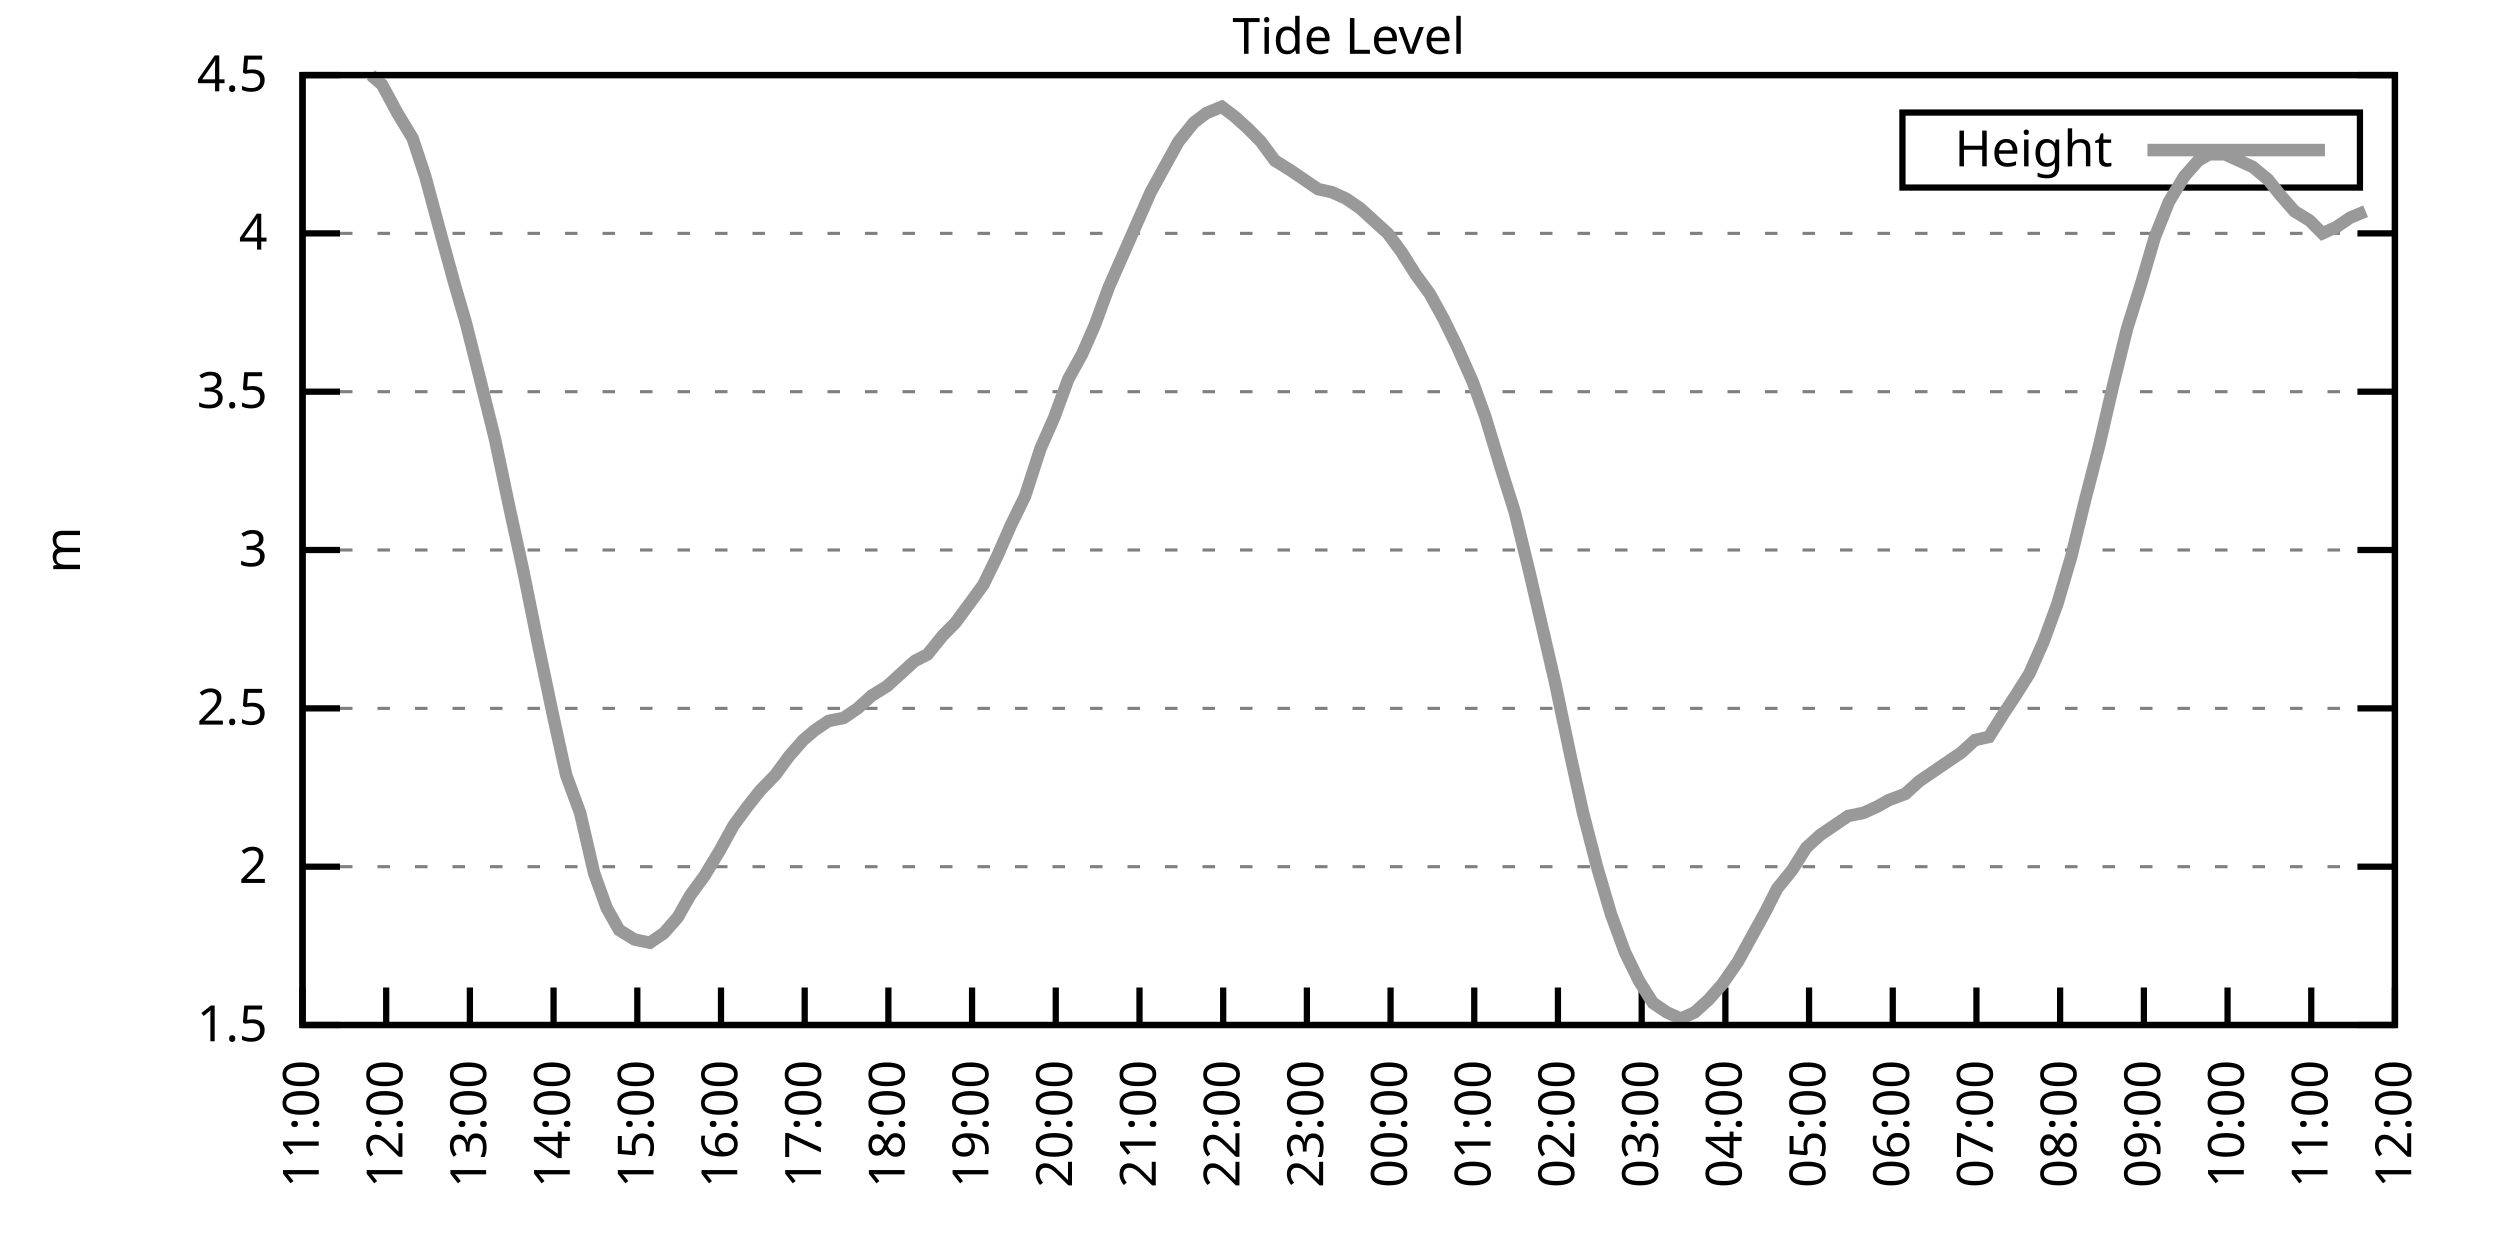
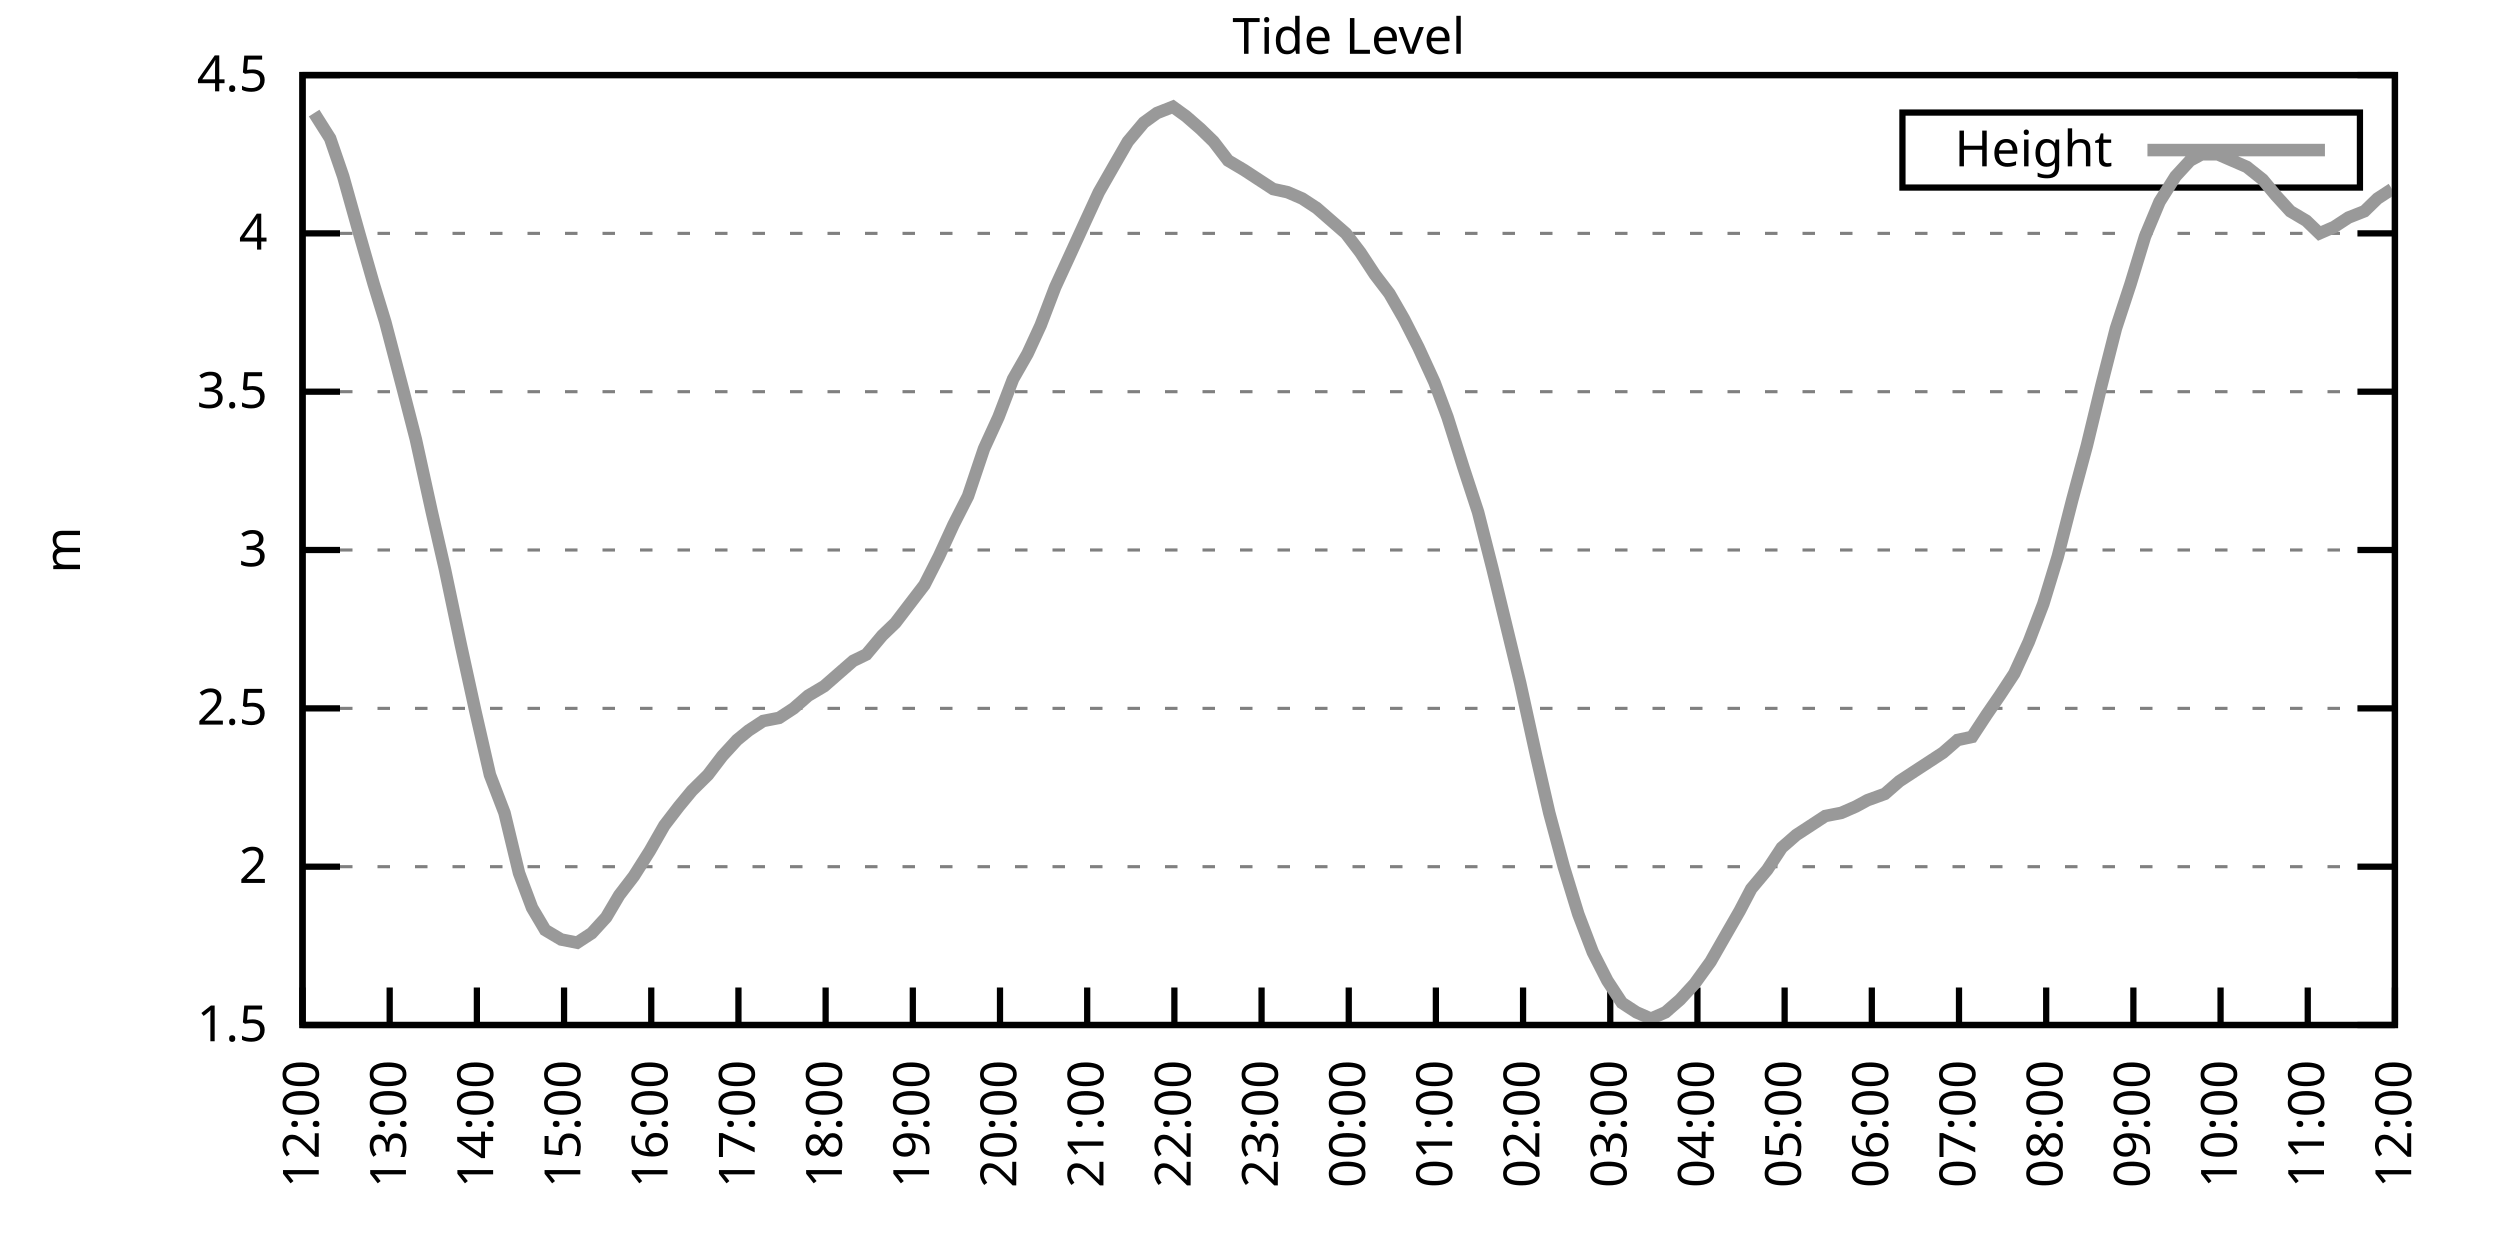
<svg xmlns="http://www.w3.org/2000/svg" xmlns:xlink="http://www.w3.org/1999/xlink" width="400" height="200" viewBox="0 0 400 200">
  <g id="gnuplot_canvas">
    <rect x="0" y="0" width="400" height="200" fill="none" />
    <defs>
      <circle id="gpDot" r="0.5" stroke-width="0.5" stroke="currentColor" />
      <path id="gpPt0" stroke-width="0.333" stroke="currentColor" d="M-1,0 h2 M0,-1 v2" />
      <path id="gpPt1" stroke-width="0.333" stroke="currentColor" d="M-1,-1 L1,1 M1,-1 L-1,1" />
      <path id="gpPt2" stroke-width="0.333" stroke="currentColor" d="M-1,0 L1,0 M0,-1 L0,1 M-1,-1 L1,1 M-1,1 L1,-1" />
      <rect id="gpPt3" stroke-width="0.333" stroke="currentColor" x="-1" y="-1" width="2" height="2" />
      <rect id="gpPt4" stroke-width="0.333" stroke="currentColor" fill="currentColor" x="-1" y="-1" width="2" height="2" />
      <circle id="gpPt5" stroke-width="0.333" stroke="currentColor" cx="0" cy="0" r="1" />
      <use xlink:href="#gpPt5" id="gpPt6" fill="currentColor" stroke="none" />
      <path id="gpPt7" stroke-width="0.333" stroke="currentColor" d="M0,-1.33 L-1.33,0.67 L1.33,0.67 z" />
      <use xlink:href="#gpPt7" id="gpPt8" fill="currentColor" stroke="none" />
      <use xlink:href="#gpPt7" id="gpPt9" stroke="currentColor" transform="rotate(180)" />
      <use xlink:href="#gpPt9" id="gpPt10" fill="currentColor" stroke="none" />
      <use xlink:href="#gpPt3" id="gpPt11" stroke="currentColor" transform="rotate(45)" />
      <use xlink:href="#gpPt11" id="gpPt12" fill="currentColor" stroke="none" />
      <path id="gpPt13" stroke-width="0.333" stroke="currentColor" d="M0,1.330 L1.265,0.411 L0.782,-1.067 L-0.782,-1.076 L-1.265,0.411 z" />
      <use xlink:href="#gpPt13" id="gpPt14" fill="currentColor" stroke="none" />
      <filter id="textbox" filterUnits="objectBoundingBox" x="0" y="0" height="1" width="1">
        <feFlood flood-color="white" flood-opacity="1" result="bgnd" />
        <feComposite in="SourceGraphic" in2="bgnd" operator="atop" />
      </filter>
      <filter id="greybox" filterUnits="objectBoundingBox" x="0" y="0" height="1" width="1">
        <feFlood flood-color="lightgrey" flood-opacity="1" result="grey" />
        <feComposite in="SourceGraphic" in2="grey" operator="atop" />
      </filter>
    </defs>
    <g fill="none" color="white" stroke="currentColor" stroke-width="1.00" stroke-linecap="butt" stroke-linejoin="miter">
</g>
    <g fill="none" color="black" stroke="currentColor" stroke-width="1.00" stroke-linecap="butt" stroke-linejoin="miter">
      <g stroke="none" shape-rendering="crispEdges">
        <polygon fill="rgb(255, 255, 255)" points="48.40,164.00 383.18,164.00 383.18,12.02 48.40,12.02 " />
      </g>
    </g>
    <g fill="none" color="black" stroke="currentColor" stroke-width="1.00" stroke-linecap="butt" stroke-linejoin="miter">
</g>
    <g fill="none" color="black" stroke="black" stroke-width="0.50" stroke-linecap="butt" stroke-linejoin="miter">
</g>
    <g fill="none" color="gray" stroke="currentColor" stroke-width="0.50" stroke-linecap="butt" stroke-linejoin="miter">
      <path stroke="gray" stroke-dasharray="2,4" class="gridline" d="M48.40,164.00 L383.19,164.00  " />
    </g>
    <g fill="none" color="gray" stroke="gray" stroke-width="1.00" stroke-linecap="butt" stroke-linejoin="miter">
</g>
    <g fill="none" color="black" stroke="currentColor" stroke-width="1.00" stroke-linecap="butt" stroke-linejoin="miter">
      <path stroke="black" d="M48.40,164.00 L54.40,164.00 M383.19,164.00 L377.19,164.00  " />
      <g transform="translate(42.80,166.60)" stroke="none" fill="black" font-family="Sans" font-size="8.00" text-anchor="end">
        <text>
          <tspan font-family="Sans"> 1.5</tspan>
        </text>
      </g>
    </g>
    <g fill="none" color="black" stroke="currentColor" stroke-width="1.00" stroke-linecap="butt" stroke-linejoin="miter">
</g>
    <g fill="none" color="black" stroke="black" stroke-width="0.50" stroke-linecap="butt" stroke-linejoin="miter">
</g>
    <g fill="none" color="gray" stroke="currentColor" stroke-width="0.50" stroke-linecap="butt" stroke-linejoin="miter">
      <path stroke="gray" stroke-dasharray="2,4" class="gridline" d="M48.40,138.67 L383.19,138.67  " />
    </g>
    <g fill="none" color="gray" stroke="gray" stroke-width="1.00" stroke-linecap="butt" stroke-linejoin="miter">
</g>
    <g fill="none" color="black" stroke="currentColor" stroke-width="1.00" stroke-linecap="butt" stroke-linejoin="miter">
      <path stroke="black" d="M48.40,138.67 L54.40,138.67 M383.19,138.67 L377.19,138.67  " />
      <g transform="translate(42.80,141.27)" stroke="none" fill="black" font-family="Sans" font-size="8.00" text-anchor="end">
        <text>
          <tspan font-family="Sans"> 2</tspan>
        </text>
      </g>
    </g>
    <g fill="none" color="black" stroke="currentColor" stroke-width="1.00" stroke-linecap="butt" stroke-linejoin="miter">
</g>
    <g fill="none" color="black" stroke="black" stroke-width="0.50" stroke-linecap="butt" stroke-linejoin="miter">
</g>
    <g fill="none" color="gray" stroke="currentColor" stroke-width="0.50" stroke-linecap="butt" stroke-linejoin="miter">
      <path stroke="gray" stroke-dasharray="2,4" class="gridline" d="M48.40,113.34 L383.19,113.34  " />
    </g>
    <g fill="none" color="gray" stroke="gray" stroke-width="1.00" stroke-linecap="butt" stroke-linejoin="miter">
</g>
    <g fill="none" color="black" stroke="currentColor" stroke-width="1.00" stroke-linecap="butt" stroke-linejoin="miter">
      <path stroke="black" d="M48.40,113.34 L54.40,113.34 M383.19,113.34 L377.19,113.34  " />
      <g transform="translate(42.80,115.94)" stroke="none" fill="black" font-family="Sans" font-size="8.00" text-anchor="end">
        <text>
          <tspan font-family="Sans"> 2.5</tspan>
        </text>
      </g>
    </g>
    <g fill="none" color="black" stroke="currentColor" stroke-width="1.00" stroke-linecap="butt" stroke-linejoin="miter">
</g>
    <g fill="none" color="black" stroke="black" stroke-width="0.50" stroke-linecap="butt" stroke-linejoin="miter">
</g>
    <g fill="none" color="gray" stroke="currentColor" stroke-width="0.50" stroke-linecap="butt" stroke-linejoin="miter">
      <path stroke="gray" stroke-dasharray="2,4" class="gridline" d="M48.40,88.00 L383.19,88.00  " />
    </g>
    <g fill="none" color="gray" stroke="gray" stroke-width="1.00" stroke-linecap="butt" stroke-linejoin="miter">
</g>
    <g fill="none" color="black" stroke="currentColor" stroke-width="1.00" stroke-linecap="butt" stroke-linejoin="miter">
      <path stroke="black" d="M48.40,88.00 L54.40,88.00 M383.19,88.00 L377.19,88.00  " />
      <g transform="translate(42.80,90.60)" stroke="none" fill="black" font-family="Sans" font-size="8.00" text-anchor="end">
        <text>
          <tspan font-family="Sans"> 3</tspan>
        </text>
      </g>
    </g>
    <g fill="none" color="black" stroke="currentColor" stroke-width="1.00" stroke-linecap="butt" stroke-linejoin="miter">
</g>
    <g fill="none" color="black" stroke="black" stroke-width="0.50" stroke-linecap="butt" stroke-linejoin="miter">
</g>
    <g fill="none" color="gray" stroke="currentColor" stroke-width="0.50" stroke-linecap="butt" stroke-linejoin="miter">
      <path stroke="gray" stroke-dasharray="2,4" class="gridline" d="M48.40,62.67 L383.19,62.67  " />
    </g>
    <g fill="none" color="gray" stroke="gray" stroke-width="1.00" stroke-linecap="butt" stroke-linejoin="miter">
</g>
    <g fill="none" color="black" stroke="currentColor" stroke-width="1.00" stroke-linecap="butt" stroke-linejoin="miter">
      <path stroke="black" d="M48.40,62.67 L54.40,62.67 M383.19,62.67 L377.19,62.67  " />
      <g transform="translate(42.80,65.27)" stroke="none" fill="black" font-family="Sans" font-size="8.00" text-anchor="end">
        <text>
          <tspan font-family="Sans"> 3.5</tspan>
        </text>
      </g>
    </g>
    <g fill="none" color="black" stroke="currentColor" stroke-width="1.00" stroke-linecap="butt" stroke-linejoin="miter">
</g>
    <g fill="none" color="black" stroke="black" stroke-width="0.50" stroke-linecap="butt" stroke-linejoin="miter">
</g>
    <g fill="none" color="gray" stroke="currentColor" stroke-width="0.50" stroke-linecap="butt" stroke-linejoin="miter">
      <path stroke="gray" stroke-dasharray="2,4" class="gridline" d="M48.40,37.34 L383.19,37.34  " />
    </g>
    <g fill="none" color="gray" stroke="gray" stroke-width="1.00" stroke-linecap="butt" stroke-linejoin="miter">
</g>
    <g fill="none" color="black" stroke="currentColor" stroke-width="1.00" stroke-linecap="butt" stroke-linejoin="miter">
      <path stroke="black" d="M48.40,37.34 L54.40,37.34 M383.19,37.34 L377.19,37.34  " />
      <g transform="translate(42.80,39.94)" stroke="none" fill="black" font-family="Sans" font-size="8.00" text-anchor="end">
        <text>
          <tspan font-family="Sans"> 4</tspan>
        </text>
      </g>
    </g>
    <g fill="none" color="black" stroke="currentColor" stroke-width="1.00" stroke-linecap="butt" stroke-linejoin="miter">
</g>
    <g fill="none" color="black" stroke="black" stroke-width="0.50" stroke-linecap="butt" stroke-linejoin="miter">
</g>
    <g fill="none" color="gray" stroke="currentColor" stroke-width="0.50" stroke-linecap="butt" stroke-linejoin="miter">
      <path stroke="gray" stroke-dasharray="2,4" class="gridline" d="M48.40,12.01 L383.19,12.01  " />
    </g>
    <g fill="none" color="gray" stroke="gray" stroke-width="1.00" stroke-linecap="butt" stroke-linejoin="miter">
</g>
    <g fill="none" color="black" stroke="currentColor" stroke-width="1.00" stroke-linecap="butt" stroke-linejoin="miter">
      <path stroke="black" d="M48.40,12.01 L54.40,12.01 M383.19,12.01 L377.19,12.01  " />
      <g transform="translate(42.80,14.61)" stroke="none" fill="black" font-family="Sans" font-size="8.00" text-anchor="end">
        <text>
          <tspan font-family="Sans"> 4.5</tspan>
        </text>
      </g>
    </g>
    <g fill="none" color="black" stroke="currentColor" stroke-width="1.00" stroke-linecap="butt" stroke-linejoin="miter">
      <path stroke="black" d="M48.40,164.00 L48.40,158.00  " />
      <g transform="translate(51.00,169.60) rotate(270.00)" stroke="none" fill="black" font-family="Sans" font-size="8.00" text-anchor="end">
        <text>
-           <tspan font-family="Sans">11:00</tspan>
-         </text>
-       </g>
-     </g>
-     <g fill="none" color="black" stroke="currentColor" stroke-width="1.00" stroke-linecap="butt" stroke-linejoin="miter">
-       <path stroke="black" d="M61.79,164.00 L61.79,158.00  " />
-       <g transform="translate(64.39,169.60) rotate(270.00)" stroke="none" fill="black" font-family="Sans" font-size="8.00" text-anchor="end">
-         <text>
          <tspan font-family="Sans">12:00</tspan>
        </text>
      </g>
    </g>
    <g fill="none" color="black" stroke="currentColor" stroke-width="1.00" stroke-linecap="butt" stroke-linejoin="miter">
-       <path stroke="black" d="M75.18,164.00 L75.18,158.00  " />
-       <g transform="translate(77.78,169.60) rotate(270.00)" stroke="none" fill="black" font-family="Sans" font-size="8.00" text-anchor="end">
+       <path stroke="black" d="M62.35,164.00 L62.35,158.00  " />
+       <g transform="translate(64.95,169.60) rotate(270.00)" stroke="none" fill="black" font-family="Sans" font-size="8.00" text-anchor="end">
        <text>
          <tspan font-family="Sans">13:00</tspan>
        </text>
      </g>
    </g>
    <g fill="none" color="black" stroke="currentColor" stroke-width="1.00" stroke-linecap="butt" stroke-linejoin="miter">
-       <path stroke="black" d="M88.57,164.00 L88.57,158.00  " />
-       <g transform="translate(91.17,169.60) rotate(270.00)" stroke="none" fill="black" font-family="Sans" font-size="8.00" text-anchor="end">
+       <path stroke="black" d="M76.30,164.00 L76.30,158.00  " />
+       <g transform="translate(78.90,169.60) rotate(270.00)" stroke="none" fill="black" font-family="Sans" font-size="8.00" text-anchor="end">
        <text>
          <tspan font-family="Sans">14:00</tspan>
        </text>
      </g>
    </g>
    <g fill="none" color="black" stroke="currentColor" stroke-width="1.00" stroke-linecap="butt" stroke-linejoin="miter">
-       <path stroke="black" d="M101.97,164.00 L101.97,158.00  " />
-       <g transform="translate(104.57,169.60) rotate(270.00)" stroke="none" fill="black" font-family="Sans" font-size="8.00" text-anchor="end">
+       <path stroke="black" d="M90.25,164.00 L90.25,158.00  " />
+       <g transform="translate(92.85,169.60) rotate(270.00)" stroke="none" fill="black" font-family="Sans" font-size="8.00" text-anchor="end">
        <text>
          <tspan font-family="Sans">15:00</tspan>
        </text>
      </g>
    </g>
    <g fill="none" color="black" stroke="currentColor" stroke-width="1.00" stroke-linecap="butt" stroke-linejoin="miter">
-       <path stroke="black" d="M115.36,164.00 L115.36,158.00  " />
-       <g transform="translate(117.96,169.60) rotate(270.00)" stroke="none" fill="black" font-family="Sans" font-size="8.00" text-anchor="end">
+       <path stroke="black" d="M104.20,164.00 L104.20,158.00  " />
+       <g transform="translate(106.80,169.60) rotate(270.00)" stroke="none" fill="black" font-family="Sans" font-size="8.00" text-anchor="end">
        <text>
          <tspan font-family="Sans">16:00</tspan>
        </text>
      </g>
    </g>
    <g fill="none" color="black" stroke="currentColor" stroke-width="1.00" stroke-linecap="butt" stroke-linejoin="miter">
-       <path stroke="black" d="M128.75,164.00 L128.75,158.00  " />
-       <g transform="translate(131.35,169.60) rotate(270.00)" stroke="none" fill="black" font-family="Sans" font-size="8.00" text-anchor="end">
+       <path stroke="black" d="M118.15,164.00 L118.15,158.00  " />
+       <g transform="translate(120.75,169.60) rotate(270.00)" stroke="none" fill="black" font-family="Sans" font-size="8.00" text-anchor="end">
        <text>
          <tspan font-family="Sans">17:00</tspan>
        </text>
      </g>
    </g>
    <g fill="none" color="black" stroke="currentColor" stroke-width="1.00" stroke-linecap="butt" stroke-linejoin="miter">
-       <path stroke="black" d="M142.14,164.00 L142.14,158.00  " />
-       <g transform="translate(144.74,169.60) rotate(270.00)" stroke="none" fill="black" font-family="Sans" font-size="8.00" text-anchor="end">
+       <path stroke="black" d="M132.10,164.00 L132.10,158.00  " />
+       <g transform="translate(134.70,169.60) rotate(270.00)" stroke="none" fill="black" font-family="Sans" font-size="8.00" text-anchor="end">
        <text>
          <tspan font-family="Sans">18:00</tspan>
        </text>
      </g>
    </g>
    <g fill="none" color="black" stroke="currentColor" stroke-width="1.00" stroke-linecap="butt" stroke-linejoin="miter">
-       <path stroke="black" d="M155.53,164.00 L155.53,158.00  " />
-       <g transform="translate(158.13,169.60) rotate(270.00)" stroke="none" fill="black" font-family="Sans" font-size="8.00" text-anchor="end">
+       <path stroke="black" d="M146.05,164.00 L146.05,158.00  " />
+       <g transform="translate(148.65,169.60) rotate(270.00)" stroke="none" fill="black" font-family="Sans" font-size="8.00" text-anchor="end">
        <text>
          <tspan font-family="Sans">19:00</tspan>
        </text>
      </g>
    </g>
    <g fill="none" color="black" stroke="currentColor" stroke-width="1.00" stroke-linecap="butt" stroke-linejoin="miter">
-       <path stroke="black" d="M168.92,164.00 L168.92,158.00  " />
-       <g transform="translate(171.52,169.60) rotate(270.00)" stroke="none" fill="black" font-family="Sans" font-size="8.00" text-anchor="end">
+       <path stroke="black" d="M160.00,164.00 L160.00,158.00  " />
+       <g transform="translate(162.60,169.60) rotate(270.00)" stroke="none" fill="black" font-family="Sans" font-size="8.00" text-anchor="end">
        <text>
          <tspan font-family="Sans">20:00</tspan>
        </text>
      </g>
    </g>
    <g fill="none" color="black" stroke="currentColor" stroke-width="1.00" stroke-linecap="butt" stroke-linejoin="miter">
-       <path stroke="black" d="M182.32,164.00 L182.32,158.00  " />
-       <g transform="translate(184.92,169.60) rotate(270.00)" stroke="none" fill="black" font-family="Sans" font-size="8.00" text-anchor="end">
+       <path stroke="black" d="M173.95,164.00 L173.95,158.00  " />
+       <g transform="translate(176.55,169.60) rotate(270.00)" stroke="none" fill="black" font-family="Sans" font-size="8.00" text-anchor="end">
        <text>
          <tspan font-family="Sans">21:00</tspan>
        </text>
      </g>
    </g>
    <g fill="none" color="black" stroke="currentColor" stroke-width="1.00" stroke-linecap="butt" stroke-linejoin="miter">
-       <path stroke="black" d="M195.71,164.00 L195.71,158.00  " />
-       <g transform="translate(198.31,169.60) rotate(270.00)" stroke="none" fill="black" font-family="Sans" font-size="8.00" text-anchor="end">
+       <path stroke="black" d="M187.90,164.00 L187.90,158.00  " />
+       <g transform="translate(190.50,169.60) rotate(270.00)" stroke="none" fill="black" font-family="Sans" font-size="8.00" text-anchor="end">
        <text>
          <tspan font-family="Sans">22:00</tspan>
        </text>
      </g>
    </g>
    <g fill="none" color="black" stroke="currentColor" stroke-width="1.00" stroke-linecap="butt" stroke-linejoin="miter">
-       <path stroke="black" d="M209.10,164.00 L209.10,158.00  " />
-       <g transform="translate(211.70,169.60) rotate(270.00)" stroke="none" fill="black" font-family="Sans" font-size="8.00" text-anchor="end">
+       <path stroke="black" d="M201.85,164.00 L201.85,158.00  " />
+       <g transform="translate(204.45,169.60) rotate(270.00)" stroke="none" fill="black" font-family="Sans" font-size="8.00" text-anchor="end">
        <text>
          <tspan font-family="Sans">23:00</tspan>
        </text>
      </g>
    </g>
    <g fill="none" color="black" stroke="currentColor" stroke-width="1.00" stroke-linecap="butt" stroke-linejoin="miter">
-       <path stroke="black" d="M222.49,164.00 L222.49,158.00  " />
-       <g transform="translate(225.09,169.60) rotate(270.00)" stroke="none" fill="black" font-family="Sans" font-size="8.00" text-anchor="end">
+       <path stroke="black" d="M215.80,164.00 L215.80,158.00  " />
+       <g transform="translate(218.40,169.60) rotate(270.00)" stroke="none" fill="black" font-family="Sans" font-size="8.00" text-anchor="end">
        <text>
          <tspan font-family="Sans">00:00</tspan>
        </text>
      </g>
    </g>
    <g fill="none" color="black" stroke="currentColor" stroke-width="1.00" stroke-linecap="butt" stroke-linejoin="miter">
-       <path stroke="black" d="M235.88,164.00 L235.88,158.00  " />
-       <g transform="translate(238.48,169.60) rotate(270.00)" stroke="none" fill="black" font-family="Sans" font-size="8.00" text-anchor="end">
+       <path stroke="black" d="M229.74,164.00 L229.74,158.00  " />
+       <g transform="translate(232.34,169.60) rotate(270.00)" stroke="none" fill="black" font-family="Sans" font-size="8.00" text-anchor="end">
        <text>
          <tspan font-family="Sans">01:00</tspan>
        </text>
      </g>
    </g>
    <g fill="none" color="black" stroke="currentColor" stroke-width="1.00" stroke-linecap="butt" stroke-linejoin="miter">
-       <path stroke="black" d="M249.27,164.00 L249.27,158.00  " />
-       <g transform="translate(251.87,169.60) rotate(270.00)" stroke="none" fill="black" font-family="Sans" font-size="8.00" text-anchor="end">
+       <path stroke="black" d="M243.69,164.00 L243.69,158.00  " />
+       <g transform="translate(246.29,169.60) rotate(270.00)" stroke="none" fill="black" font-family="Sans" font-size="8.00" text-anchor="end">
        <text>
          <tspan font-family="Sans">02:00</tspan>
        </text>
      </g>
    </g>
    <g fill="none" color="black" stroke="currentColor" stroke-width="1.00" stroke-linecap="butt" stroke-linejoin="miter">
-       <path stroke="black" d="M262.67,164.00 L262.67,158.00  " />
-       <g transform="translate(265.27,169.60) rotate(270.00)" stroke="none" fill="black" font-family="Sans" font-size="8.00" text-anchor="end">
+       <path stroke="black" d="M257.64,164.00 L257.64,158.00  " />
+       <g transform="translate(260.24,169.60) rotate(270.00)" stroke="none" fill="black" font-family="Sans" font-size="8.00" text-anchor="end">
        <text>
          <tspan font-family="Sans">03:00</tspan>
        </text>
      </g>
    </g>
    <g fill="none" color="black" stroke="currentColor" stroke-width="1.00" stroke-linecap="butt" stroke-linejoin="miter">
-       <path stroke="black" d="M276.06,164.00 L276.06,158.00  " />
-       <g transform="translate(278.66,169.60) rotate(270.00)" stroke="none" fill="black" font-family="Sans" font-size="8.00" text-anchor="end">
+       <path stroke="black" d="M271.59,164.00 L271.59,158.00  " />
+       <g transform="translate(274.19,169.60) rotate(270.00)" stroke="none" fill="black" font-family="Sans" font-size="8.00" text-anchor="end">
        <text>
          <tspan font-family="Sans">04:00</tspan>
        </text>
      </g>
    </g>
    <g fill="none" color="black" stroke="currentColor" stroke-width="1.00" stroke-linecap="butt" stroke-linejoin="miter">
-       <path stroke="black" d="M289.45,164.00 L289.45,158.00  " />
-       <g transform="translate(292.05,169.60) rotate(270.00)" stroke="none" fill="black" font-family="Sans" font-size="8.00" text-anchor="end">
+       <path stroke="black" d="M285.54,164.00 L285.54,158.00  " />
+       <g transform="translate(288.14,169.60) rotate(270.00)" stroke="none" fill="black" font-family="Sans" font-size="8.00" text-anchor="end">
        <text>
          <tspan font-family="Sans">05:00</tspan>
        </text>
      </g>
    </g>
    <g fill="none" color="black" stroke="currentColor" stroke-width="1.00" stroke-linecap="butt" stroke-linejoin="miter">
-       <path stroke="black" d="M302.84,164.00 L302.84,158.00  " />
-       <g transform="translate(305.44,169.60) rotate(270.00)" stroke="none" fill="black" font-family="Sans" font-size="8.00" text-anchor="end">
+       <path stroke="black" d="M299.49,164.00 L299.49,158.00  " />
+       <g transform="translate(302.09,169.60) rotate(270.00)" stroke="none" fill="black" font-family="Sans" font-size="8.00" text-anchor="end">
        <text>
          <tspan font-family="Sans">06:00</tspan>
        </text>
      </g>
    </g>
    <g fill="none" color="black" stroke="currentColor" stroke-width="1.00" stroke-linecap="butt" stroke-linejoin="miter">
-       <path stroke="black" d="M316.23,164.00 L316.23,158.00  " />
-       <g transform="translate(318.83,169.60) rotate(270.00)" stroke="none" fill="black" font-family="Sans" font-size="8.00" text-anchor="end">
+       <path stroke="black" d="M313.44,164.00 L313.44,158.00  " />
+       <g transform="translate(316.04,169.60) rotate(270.00)" stroke="none" fill="black" font-family="Sans" font-size="8.00" text-anchor="end">
        <text>
          <tspan font-family="Sans">07:00</tspan>
        </text>
      </g>
    </g>
    <g fill="none" color="black" stroke="currentColor" stroke-width="1.00" stroke-linecap="butt" stroke-linejoin="miter">
-       <path stroke="black" d="M329.62,164.00 L329.62,158.00  " />
-       <g transform="translate(332.22,169.60) rotate(270.00)" stroke="none" fill="black" font-family="Sans" font-size="8.00" text-anchor="end">
+       <path stroke="black" d="M327.39,164.00 L327.39,158.00  " />
+       <g transform="translate(329.99,169.60) rotate(270.00)" stroke="none" fill="black" font-family="Sans" font-size="8.00" text-anchor="end">
        <text>
          <tspan font-family="Sans">08:00</tspan>
        </text>
      </g>
    </g>
    <g fill="none" color="black" stroke="currentColor" stroke-width="1.00" stroke-linecap="butt" stroke-linejoin="miter">
-       <path stroke="black" d="M343.02,164.00 L343.02,158.00  " />
-       <g transform="translate(345.62,169.60) rotate(270.00)" stroke="none" fill="black" font-family="Sans" font-size="8.00" text-anchor="end">
+       <path stroke="black" d="M341.34,164.00 L341.34,158.00  " />
+       <g transform="translate(343.94,169.60) rotate(270.00)" stroke="none" fill="black" font-family="Sans" font-size="8.00" text-anchor="end">
        <text>
          <tspan font-family="Sans">09:00</tspan>
        </text>
      </g>
    </g>
    <g fill="none" color="black" stroke="currentColor" stroke-width="1.00" stroke-linecap="butt" stroke-linejoin="miter">
-       <path stroke="black" d="M356.41,164.00 L356.41,158.00  " />
-       <g transform="translate(359.01,169.60) rotate(270.00)" stroke="none" fill="black" font-family="Sans" font-size="8.00" text-anchor="end">
+       <path stroke="black" d="M355.29,164.00 L355.29,158.00  " />
+       <g transform="translate(357.89,169.60) rotate(270.00)" stroke="none" fill="black" font-family="Sans" font-size="8.00" text-anchor="end">
        <text>
          <tspan font-family="Sans">10:00</tspan>
        </text>
      </g>
    </g>
    <g fill="none" color="black" stroke="currentColor" stroke-width="1.00" stroke-linecap="butt" stroke-linejoin="miter">
-       <path stroke="black" d="M369.80,164.00 L369.80,158.00  " />
-       <g transform="translate(372.40,169.60) rotate(270.00)" stroke="none" fill="black" font-family="Sans" font-size="8.00" text-anchor="end">
+       <path stroke="black" d="M369.24,164.00 L369.24,158.00  " />
+       <g transform="translate(371.84,169.60) rotate(270.00)" stroke="none" fill="black" font-family="Sans" font-size="8.00" text-anchor="end">
        <text>
          <tspan font-family="Sans">11:00</tspan>
        </text>
      </g>
    </g>
    <g fill="none" color="black" stroke="currentColor" stroke-width="1.00" stroke-linecap="butt" stroke-linejoin="miter">
      <path stroke="black" d="M383.19,164.00 L383.19,158.00  " />
      <g transform="translate(385.79,169.60) rotate(270.00)" stroke="none" fill="black" font-family="Sans" font-size="8.00" text-anchor="end">
        <text>
          <tspan font-family="Sans">12:00</tspan>
        </text>
      </g>
    </g>
    <g fill="none" color="black" stroke="currentColor" stroke-width="1.00" stroke-linecap="butt" stroke-linejoin="miter">
</g>
    <g fill="none" color="black" stroke="currentColor" stroke-width="1.00" stroke-linecap="butt" stroke-linejoin="miter">
      <path stroke="black" d="M48.40,12.01 L48.40,164.00 L383.19,164.00 L383.19,12.01 L48.40,12.01 Z  " />
    </g>
    <g fill="none" color="black" stroke="currentColor" stroke-width="1.00" stroke-linecap="butt" stroke-linejoin="miter">
</g>
    <g fill="none" color="black" stroke="currentColor" stroke-width="1.00" stroke-linecap="butt" stroke-linejoin="miter">
      <path stroke="black" d="M304.39,30.01 L304.39,18.01 L377.59,18.01 L377.59,30.01 L304.39,30.01 Z  " />
    </g>
    <g id="Tide_level_plot_1">
      <g fill="none" color="white" stroke="black" stroke-width="2.00" stroke-linecap="butt" stroke-linejoin="miter">
</g>
      <g fill="none" color="black" stroke="currentColor" stroke-width="2.00" stroke-linecap="butt" stroke-linejoin="miter">
        <g transform="translate(337.99,26.61)" stroke="none" fill="black" font-family="Sans" font-size="8.00" text-anchor="end">
          <text>
            <tspan font-family="Sans">Height</tspan>
          </text>
        </g>
      </g>
      <g fill="none" color="black" stroke="currentColor" stroke-width="2.00" stroke-linecap="butt" stroke-linejoin="miter">
-         <path stroke="rgb(153, 153, 153)" d="M343.59,24.01 L371.99,24.01 M59.34,12.01 L61.12,13.53 L63.58,18.09 L66.03,22.14 L68.04,28.22 L70.50,37.34   L72.73,45.45 L74.51,51.53 L77.19,62.17 L79.20,70.27 L81.66,81.93 L83.66,91.04 L86.12,103.20 L88.35,113.84   L90.58,123.98 L92.82,130.06 L95.05,139.68 L97.06,145.25 L99.06,148.80 L101.52,150.32 L103.98,150.83 L106.21,149.31   L108.44,146.77 L110.45,143.23 L112.68,140.19 L115.13,136.14 L117.37,132.08 L119.60,129.04 L121.61,126.51 L124.06,123.98   L126.29,120.94 L128.53,118.40 L130.31,116.88 L132.54,115.36 L135.00,114.86 L137.23,113.34 L139.46,111.31 L141.92,109.79   L144.15,107.76 L146.38,105.74 L148.39,104.72 L150.85,101.68 L152.85,99.66 L155.09,96.62 L157.32,93.58 L159.55,89.02   L161.78,83.95 L164.01,79.39 L166.47,71.79 L168.70,66.73 L170.93,60.65 L173.17,56.59 L175.17,52.03 L177.41,45.95   L179.64,40.89 L182.09,35.32 L184.10,30.76 L186.33,26.70 L188.57,22.65 L191.02,19.61 L193.03,18.09 L195.48,17.08   L197.49,18.60 L199.73,20.62 L201.73,22.65 L203.97,25.69 L206.42,27.21 L208.65,28.73 L210.88,30.25 L213.12,30.76   L215.35,31.77 L217.58,33.29 L219.81,35.32 L222.04,37.34 L224.28,40.38 L226.51,43.93 L228.74,46.97 L230.97,51.02   L233.20,55.58 L235.66,61.15 L237.67,66.73 L240.12,74.83 L242.36,81.93 L244.59,91.04 L246.60,99.66 L248.83,109.28   L251.28,120.94 L253.29,130.06 L255.52,138.67 L257.76,146.27 L259.99,152.35 L262.22,156.91 L264.45,160.45 L266.68,161.97   L268.92,162.99 L271.15,161.97 L273.38,159.95 L275.61,157.41 L278.07,153.87 L280.30,149.81 L282.53,145.76 L284.32,142.21   L286.77,139.17 L289.00,135.63 L291.23,133.60 L293.47,132.08 L295.70,130.56 L298.15,130.06 L300.39,129.04 L302.17,128.03   L304.85,127.02 L307.08,124.99 L309.31,123.47 L311.54,121.95 L313.78,120.43 L316.01,118.40 L318.24,117.90 L320.47,114.35   L322.48,111.31 L324.71,107.76 L326.95,102.70 L329.18,96.62 L331.41,89.02 L333.64,79.90 L335.87,71.29 L338.10,61.66   L340.34,52.54 L342.57,45.45 L344.80,37.85 L347.03,32.28 L349.49,28.22 L351.72,25.69 L353.51,24.68 L355.96,24.68   L358.19,25.69 L360.42,26.70 L362.88,28.73 L364.89,31.26 L367.12,33.80 L369.58,35.32 L371.58,37.34 L373.82,36.33   L376.05,34.81 L378.50,33.80  " />
+         <path stroke="rgb(153, 153, 153)" d="M343.59,24.01 L371.99,24.01 M50.26,18.09 L52.82,22.14 L54.91,28.22 L57.47,37.34 L59.79,45.45 L61.65,51.53   L64.44,62.17 L66.53,70.27 L69.09,81.93 L71.18,91.04 L73.74,103.20 L76.07,113.84 L78.39,123.98 L80.72,130.06   L83.04,139.68 L85.13,145.25 L87.23,148.80 L89.78,150.32 L92.34,150.83 L94.67,149.31 L96.99,146.77 L99.08,143.23   L101.41,140.19 L103.97,136.14 L106.29,132.08 L108.62,129.04 L110.71,126.51 L113.27,123.98 L115.59,120.94 L117.92,118.40   L119.78,116.88 L122.10,115.36 L124.66,114.86 L126.98,113.34 L129.31,111.31 L131.87,109.79 L134.19,107.76 L136.51,105.74   L138.61,104.72 L141.16,101.68 L143.26,99.66 L145.58,96.62 L147.91,93.58 L150.23,89.02 L152.56,83.95 L154.88,79.39   L157.44,71.79 L159.76,66.73 L162.09,60.65 L164.41,56.59 L166.51,52.03 L168.83,45.95 L171.16,40.89 L173.71,35.32   L175.81,30.76 L178.13,26.70 L180.46,22.65 L183.01,19.61 L185.11,18.09 L187.66,17.08 L189.76,18.60 L192.08,20.62   L194.17,22.65 L196.50,25.69 L199.06,27.21 L201.38,28.73 L203.71,30.25 L206.03,30.76 L208.36,31.77 L210.68,33.29   L213.01,35.32 L215.33,37.34 L217.65,40.38 L219.98,43.93 L222.30,46.97 L224.63,51.02 L226.95,55.58 L229.51,61.15   L231.60,66.73 L234.16,74.83 L236.49,81.93 L238.81,91.04 L240.90,99.66 L243.23,109.28 L245.79,120.94 L247.88,130.06   L250.20,138.67 L252.53,146.27 L254.85,152.35 L257.18,156.91 L259.50,160.45 L261.83,161.97 L264.15,162.99 L266.48,161.97   L268.80,159.95 L271.13,157.41 L273.69,153.87 L276.01,149.81 L278.34,145.76 L280.20,142.21 L282.75,139.17 L285.08,135.63   L287.40,133.60 L289.73,132.08 L292.05,130.56 L294.61,130.06 L296.94,129.04 L298.80,128.03 L301.58,127.02 L303.91,124.99   L306.23,123.47 L308.56,121.95 L310.88,120.43 L313.21,118.40 L315.53,117.90 L317.86,114.35 L319.95,111.31 L322.28,107.76   L324.60,102.70 L326.93,96.62 L329.25,89.02 L331.58,79.90 L333.90,71.29 L336.23,61.66 L338.55,52.54 L340.88,45.45   L343.20,37.85 L345.53,32.28 L348.08,28.22 L350.41,25.69 L352.27,24.68 L354.83,24.68 L357.15,25.69 L359.48,26.70   L362.03,28.73 L364.13,31.26 L366.45,33.80 L369.01,35.32 L371.10,37.34 L373.43,36.33 L375.75,34.81 L378.31,33.80   L380.40,31.77 L382.73,30.25  " />
      </g>
    </g>
    <g fill="none" color="black" stroke="currentColor" stroke-width="2.00" stroke-linecap="butt" stroke-linejoin="miter">
</g>
    <g fill="none" color="black" stroke="black" stroke-width="1.00" stroke-linecap="butt" stroke-linejoin="miter">
</g>
    <g fill="none" color="black" stroke="currentColor" stroke-width="1.00" stroke-linecap="butt" stroke-linejoin="miter">
      <path stroke="black" d="M48.40,12.01 L48.40,164.00 L383.19,164.00 L383.19,12.01 L48.40,12.01 Z  " />
      <g transform="translate(12.80,88.01) rotate(270.00)" stroke="none" fill="black" font-family="Sans" font-size="8.00" text-anchor="middle">
        <text>
          <tspan font-family="Sans">m</tspan>
        </text>
      </g>
    </g>
    <g fill="none" color="black" stroke="currentColor" stroke-width="1.00" stroke-linecap="butt" stroke-linejoin="miter">
</g>
    <g fill="none" color="black" stroke="currentColor" stroke-width="1.00" stroke-linecap="butt" stroke-linejoin="miter">
      <g transform="translate(215.79,8.61)" stroke="none" fill="black" font-family="Sans" font-size="8.00" text-anchor="middle">
        <text>
          <tspan font-family="Sans">Tide Level</tspan>
        </text>
      </g>
    </g>
    <g fill="none" color="black" stroke="currentColor" stroke-width="1.00" stroke-linecap="butt" stroke-linejoin="miter">
</g>
  </g>
</svg>
